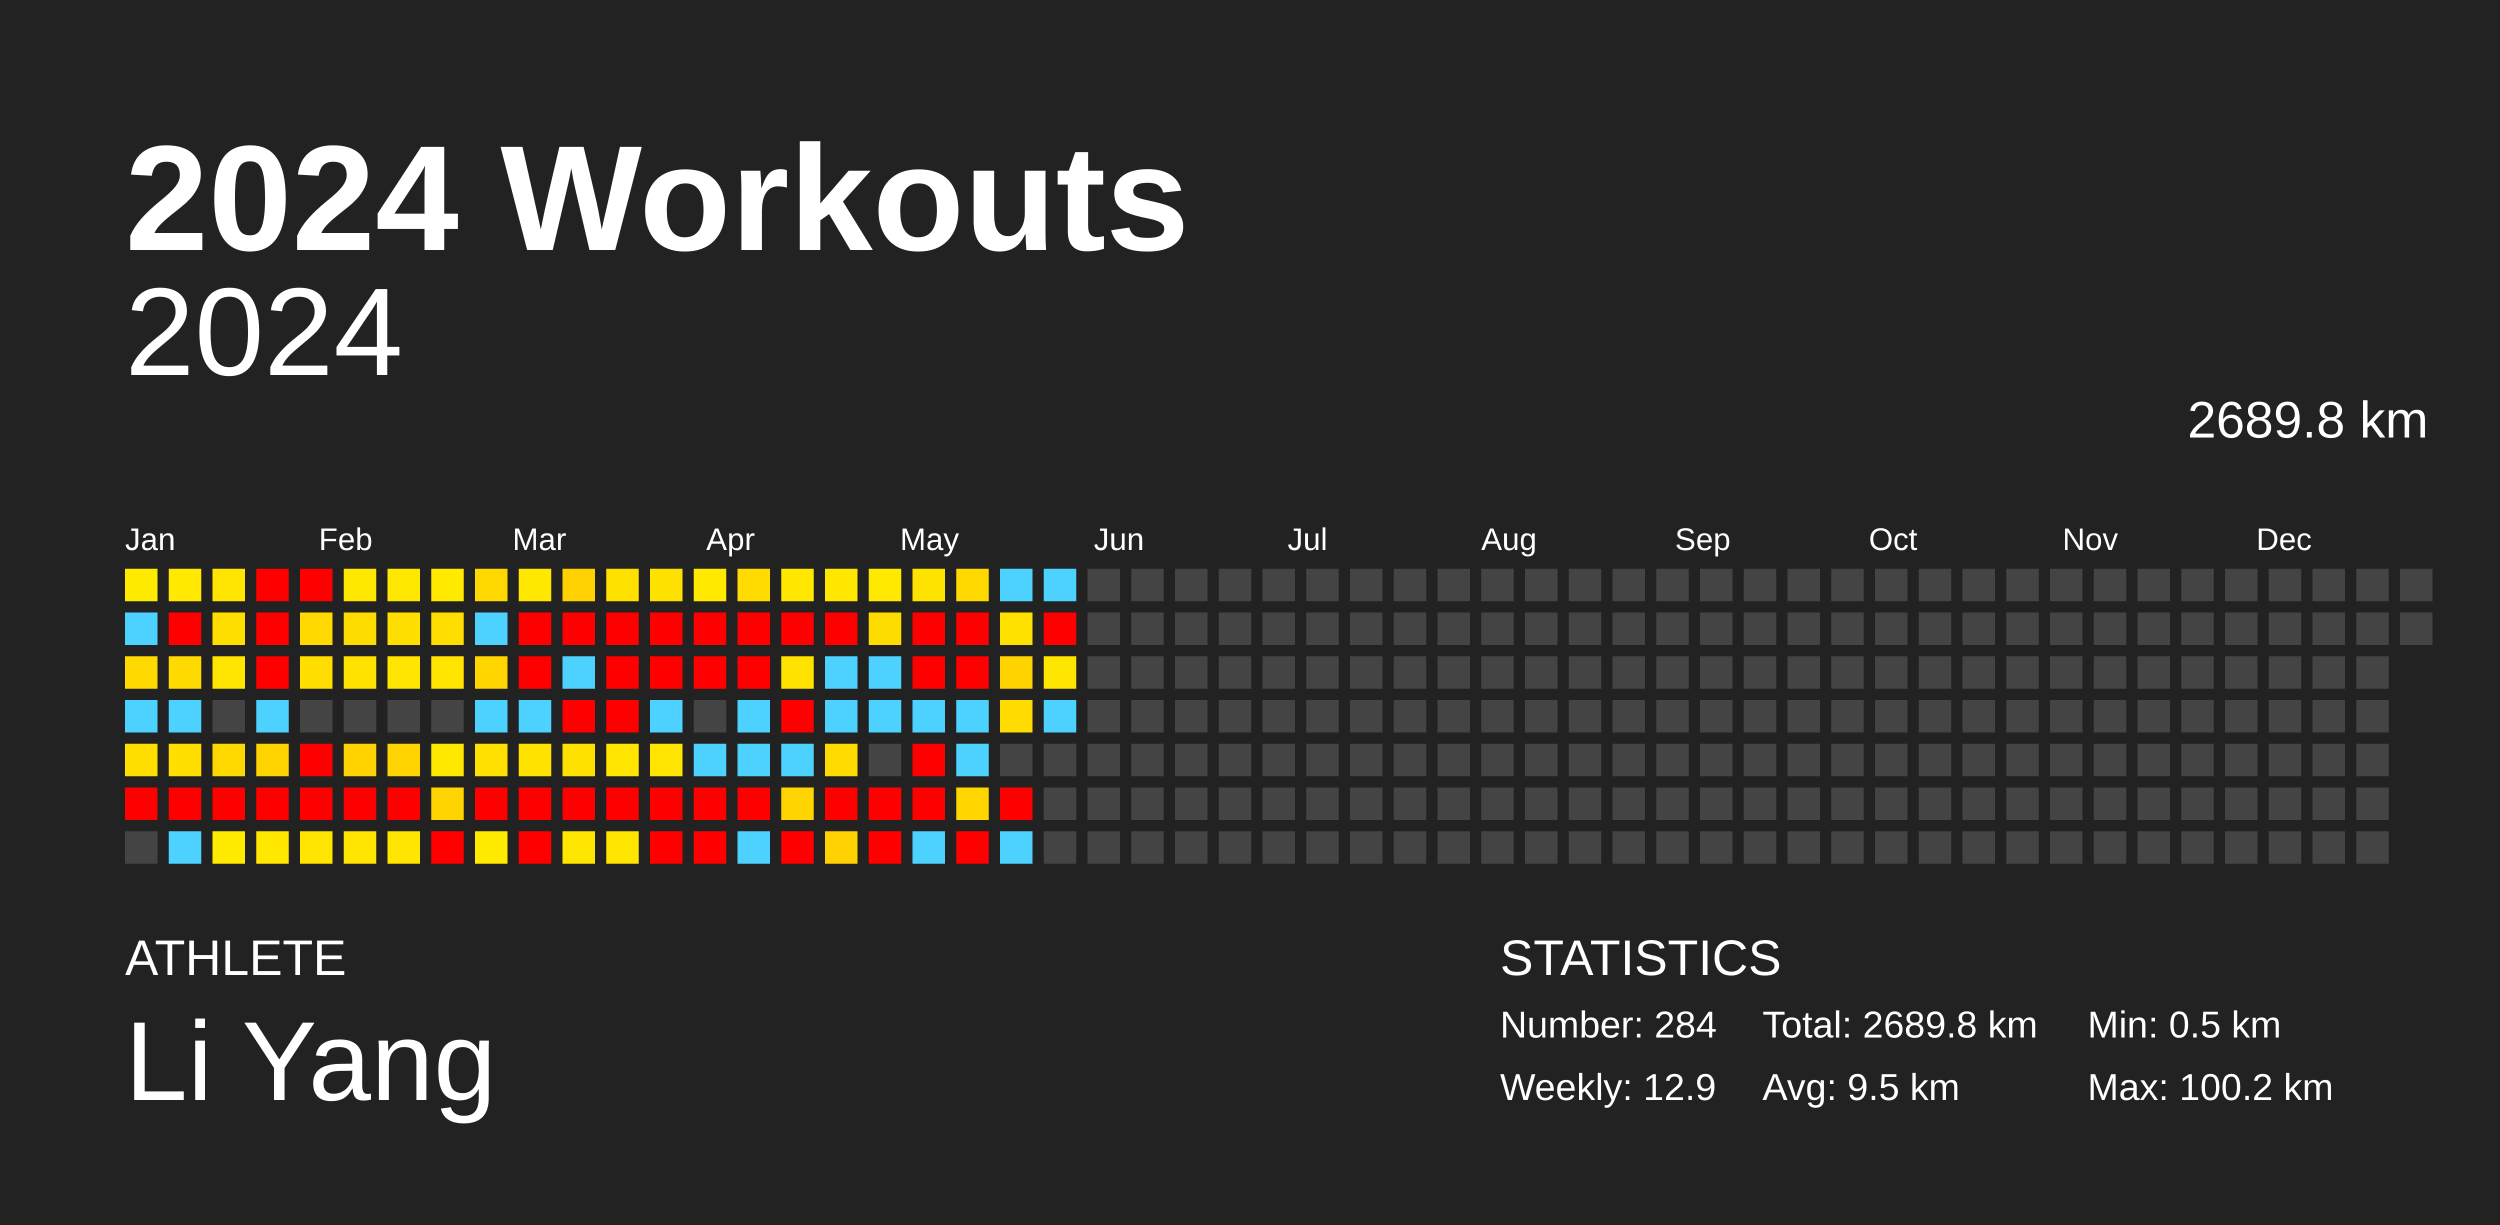
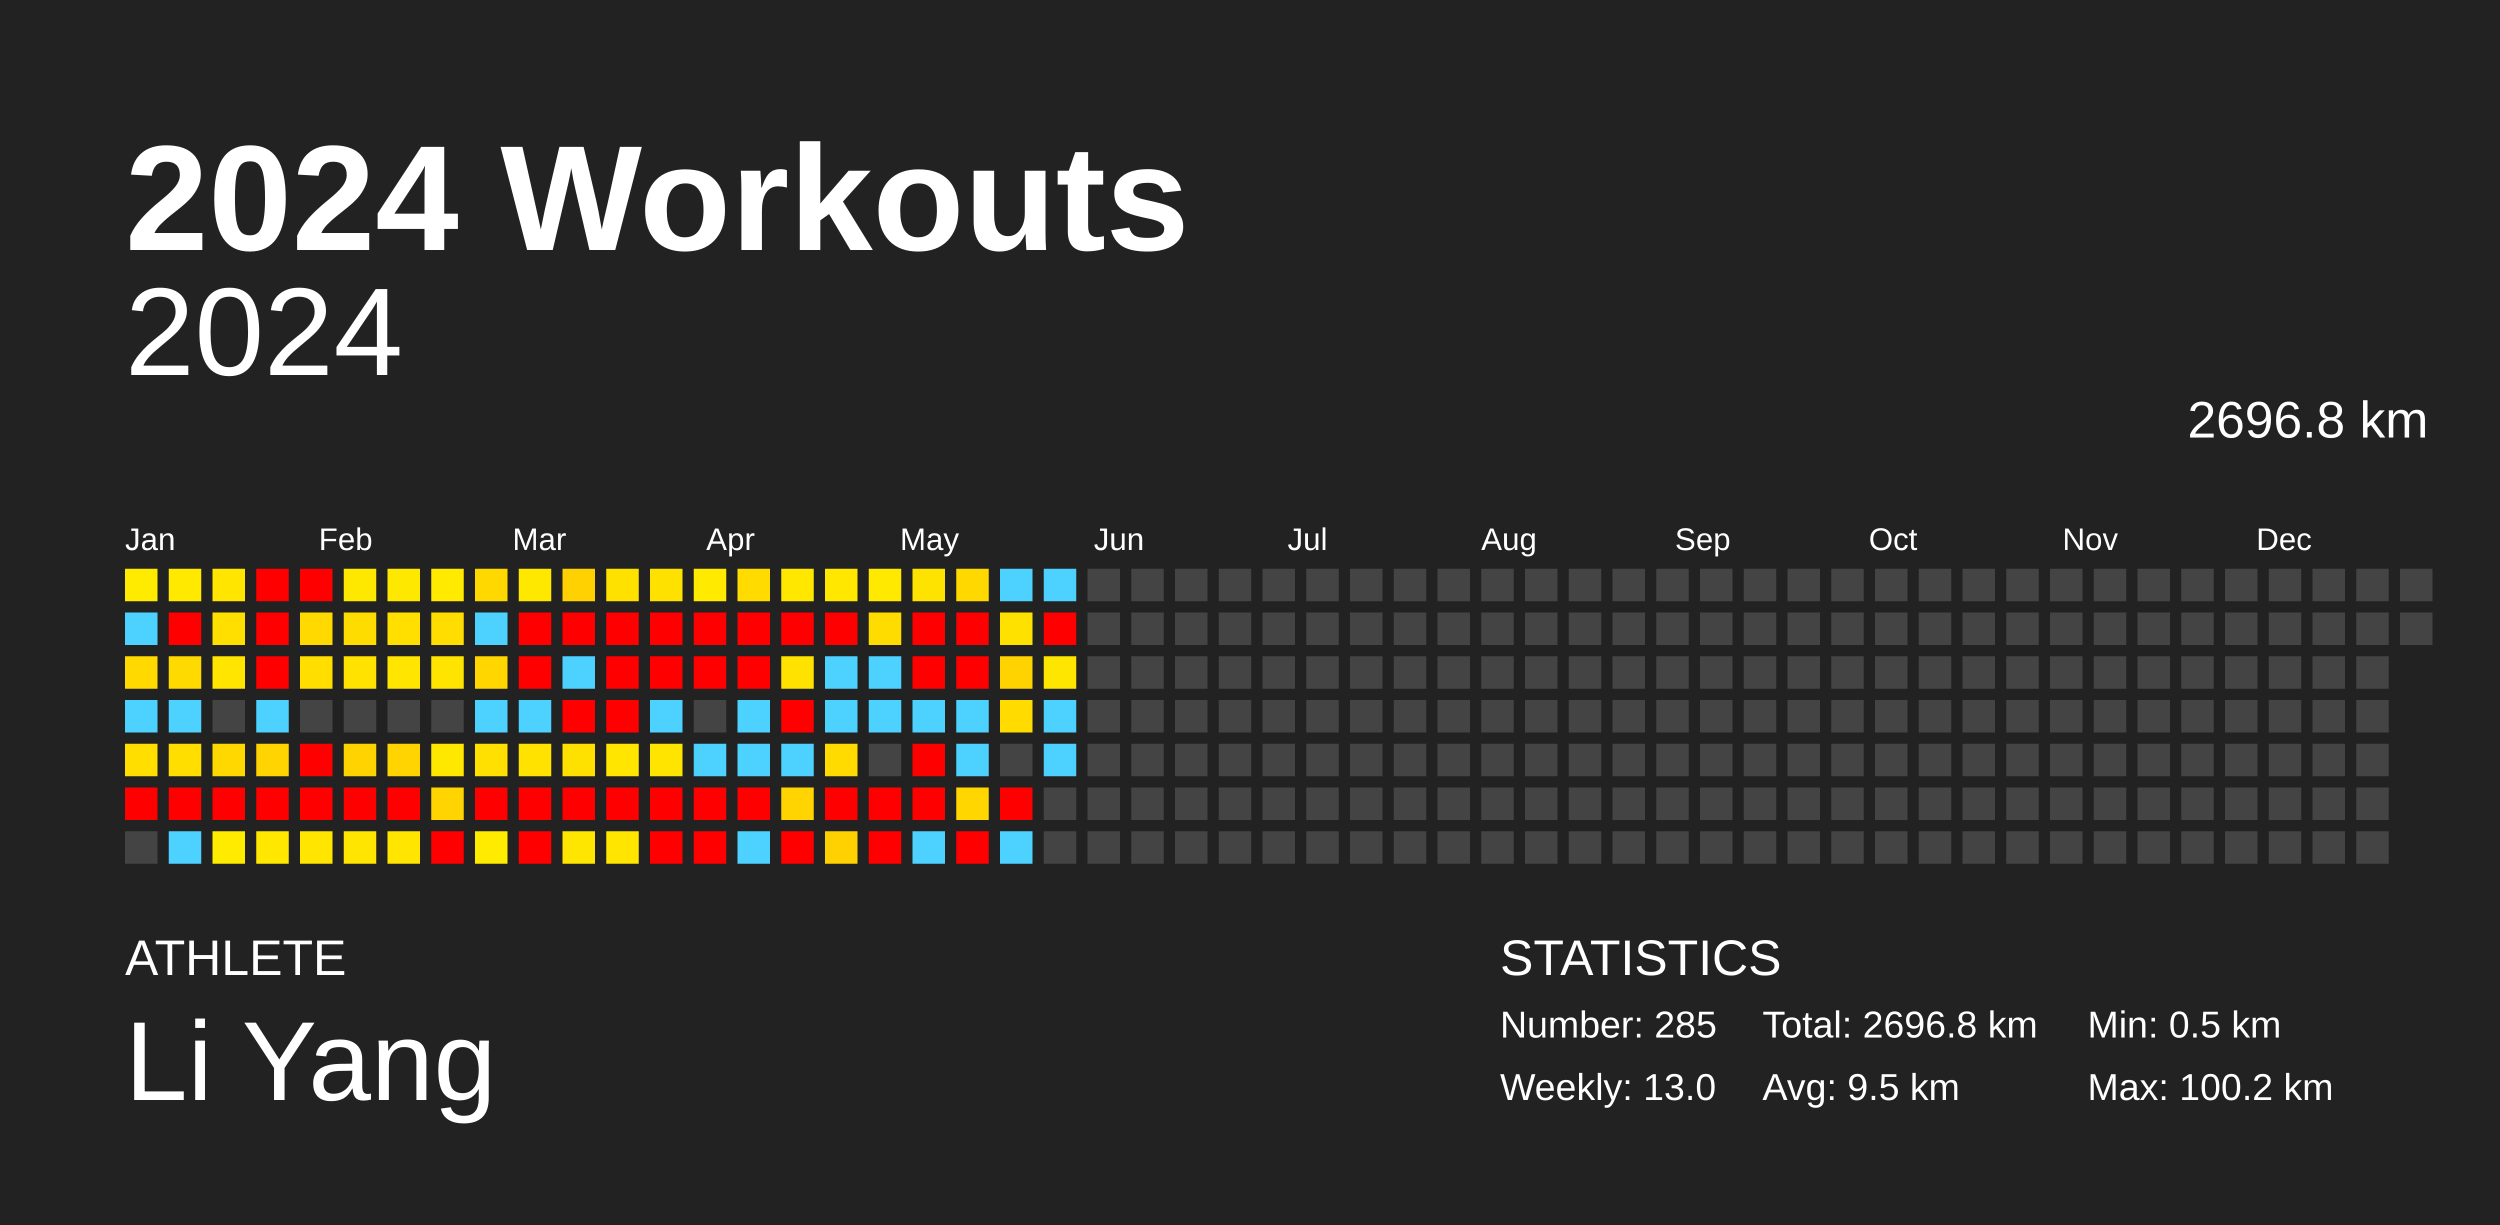
<svg xmlns="http://www.w3.org/2000/svg" baseProfile="full" height="98mm" version="1.1" viewBox="0,0,200,98" width="200mm">
  <defs />
  <rect fill="#222222" height="98" width="200" x="0" y="0" />
  <text fill="#FFFFFF" style="font-size:12px; font-family:Arial; font-weight:bold;" x="10" y="20">2024 Workouts</text>
  <text fill="#FFFFFF" style="font-size:4px; font-family:Arial" x="10" y="78">ATHLETE</text>
  <text fill="#FFFFFF" style="font-size:9px; font-family:Arial" x="10" y="88">Li Yang</text>
  <text fill="#FFFFFF" style="font-size:4px; font-family:Arial" x="120" y="78">STATISTICS</text>
-   <text fill="#FFFFFF" style="font-size:3px; font-family:Arial" x="120" y="83">Number: 284</text>
-   <text fill="#FFFFFF" style="font-size:3px; font-family:Arial" x="120" y="88">Weekly: 12.9</text>
-   <text fill="#FFFFFF" style="font-size:3px; font-family:Arial" x="141" y="83">Total: 2689.8 km</text>
+   <text fill="#FFFFFF" style="font-size:3px; font-family:Arial" x="120" y="83">Number: 285</text>
+   <text fill="#FFFFFF" style="font-size:3px; font-family:Arial" x="120" y="88">Weekly: 13.0</text>
+   <text fill="#FFFFFF" style="font-size:3px; font-family:Arial" x="141" y="83">Total: 2696.8 km</text>
  <text fill="#FFFFFF" style="font-size:3px; font-family:Arial" x="141" y="88">Avg: 9.5 km</text>
  <text fill="#FFFFFF" style="font-size:3px; font-family:Arial" x="167" y="83">Min: 0.5 km</text>
  <text fill="#FFFFFF" style="font-size:3px; font-family:Arial" x="167" y="88">Max: 100.2 km</text>
  <text alignment-baseline="hanging" fill="#FFFFFF" style="font-size:10.0px; font-family:Arial;" x="10" y="30">2024</text>
-   <text alignment-baseline="hanging" fill="#FFFFFF" style="font-size:4.125px; font-family:Arial;" x="175" y="35">2689.8 km</text>
+   <text alignment-baseline="hanging" fill="#FFFFFF" style="font-size:4.125px; font-family:Arial;" x="175" y="35">2696.8 km</text>
  <text fill="#FFFFFF" style="font-size:2.5px; font-family:Arial" x="10.0" y="44">Jan</text>
  <text fill="#FFFFFF" style="font-size:2.5px; font-family:Arial" x="25.5" y="44">Feb</text>
  <text fill="#FFFFFF" style="font-size:2.5px; font-family:Arial" x="41.0" y="44">Mar</text>
  <text fill="#FFFFFF" style="font-size:2.5px; font-family:Arial" x="56.5" y="44">Apr</text>
  <text fill="#FFFFFF" style="font-size:2.5px; font-family:Arial" x="72.0" y="44">May</text>
  <text fill="#FFFFFF" style="font-size:2.5px; font-family:Arial" x="87.5" y="44">Jun</text>
  <text fill="#FFFFFF" style="font-size:2.5px; font-family:Arial" x="103.0" y="44">Jul</text>
  <text fill="#FFFFFF" style="font-size:2.5px; font-family:Arial" x="118.5" y="44">Aug</text>
  <text fill="#FFFFFF" style="font-size:2.5px; font-family:Arial" x="134.0" y="44">Sep</text>
  <text fill="#FFFFFF" style="font-size:2.5px; font-family:Arial" x="149.5" y="44">Oct</text>
  <text fill="#FFFFFF" style="font-size:2.5px; font-family:Arial" x="165.0" y="44">Nov</text>
  <text fill="#FFFFFF" style="font-size:2.5px; font-family:Arial" x="180.5" y="44">Dec</text>
  <rect fill="#ffeb00" height="2.6" width="2.6" x="10.0" y="45.5" />
  <rect fill="#4dd2ff" height="2.6" width="2.6" x="10.0" y="49.0" />
  <rect fill="#ffd900" height="2.6" width="2.6" x="10.0" y="52.5" />
  <rect fill="#4dd2ff" height="2.6" width="2.6" x="10.0" y="56.0" />
  <rect fill="#ffde00" height="2.6" width="2.6" x="10.0" y="59.5" />
  <rect fill="red" height="2.6" width="2.6" x="10.0" y="63.0" />
  <rect fill="#444444" height="2.6" width="2.6" x="10.0" y="66.5" />
  <rect fill="#ffe900" height="2.6" width="2.6" x="13.5" y="45.5" />
  <rect fill="red" height="2.6" width="2.6" x="13.5" y="49.0" />
  <rect fill="#ffda00" height="2.6" width="2.6" x="13.5" y="52.5" />
  <rect fill="#4dd2ff" height="2.6" width="2.6" x="13.5" y="56.0" />
  <rect fill="#ffde00" height="2.6" width="2.6" x="13.5" y="59.5" />
  <rect fill="red" height="2.6" width="2.6" x="13.5" y="63.0" />
  <rect fill="#4dd2ff" height="2.6" width="2.6" x="13.5" y="66.5" />
  <rect fill="#ffe500" height="2.6" width="2.6" x="17.0" y="45.5" />
  <rect fill="#ffdf00" height="2.6" width="2.6" x="17.0" y="49.0" />
  <rect fill="#ffe500" height="2.6" width="2.6" x="17.0" y="52.5" />
  <rect fill="#444444" height="2.6" width="2.6" x="17.0" y="56.0" />
  <rect fill="#ffd800" height="2.6" width="2.6" x="17.0" y="59.5" />
  <rect fill="red" height="2.6" width="2.6" x="17.0" y="63.0" />
  <rect fill="#ffeb00" height="2.6" width="2.6" x="17.0" y="66.5" />
  <rect fill="red" height="2.6" width="2.6" x="20.5" y="45.5" />
  <rect fill="red" height="2.6" width="2.6" x="20.5" y="49.0" />
  <rect fill="red" height="2.6" width="2.6" x="20.5" y="52.5" />
  <rect fill="#4dd2ff" height="2.6" width="2.6" x="20.5" y="56.0" />
  <rect fill="#ffd400" height="2.6" width="2.6" x="20.5" y="59.5" />
  <rect fill="red" height="2.6" width="2.6" x="20.5" y="63.0" />
  <rect fill="#ffe700" height="2.6" width="2.6" x="20.5" y="66.5" />
  <rect fill="red" height="2.6" width="2.6" x="24.0" y="45.5" />
  <rect fill="#ffd900" height="2.6" width="2.6" x="24.0" y="49.0" />
  <rect fill="#ffde00" height="2.6" width="2.6" x="24.0" y="52.5" />
  <rect fill="#444444" height="2.6" width="2.6" x="24.0" y="56.0" />
  <rect fill="red" height="2.6" width="2.6" x="24.0" y="59.5" />
  <rect fill="red" height="2.6" width="2.6" x="24.0" y="63.0" />
  <rect fill="#ffe500" height="2.6" width="2.6" x="24.0" y="66.5" />
  <rect fill="#ffe800" height="2.6" width="2.6" x="27.5" y="45.5" />
  <rect fill="#ffdc00" height="2.6" width="2.6" x="27.5" y="49.0" />
  <rect fill="#ffe200" height="2.6" width="2.6" x="27.5" y="52.5" />
  <rect fill="#444444" height="2.6" width="2.6" x="27.5" y="56.0" />
  <rect fill="#ffd300" height="2.6" width="2.6" x="27.5" y="59.5" />
  <rect fill="red" height="2.6" width="2.6" x="27.5" y="63.0" />
  <rect fill="#ffe500" height="2.6" width="2.6" x="27.5" y="66.5" />
  <rect fill="#ffe800" height="2.6" width="2.6" x="31.0" y="45.5" />
  <rect fill="#ffdf00" height="2.6" width="2.6" x="31.0" y="49.0" />
  <rect fill="#ffe500" height="2.6" width="2.6" x="31.0" y="52.5" />
  <rect fill="#444444" height="2.6" width="2.6" x="31.0" y="56.0" />
  <rect fill="#ffd400" height="2.6" width="2.6" x="31.0" y="59.5" />
  <rect fill="red" height="2.6" width="2.6" x="31.0" y="63.0" />
  <rect fill="#ffe500" height="2.6" width="2.6" x="31.0" y="66.5" />
  <rect fill="#ffea00" height="2.6" width="2.6" x="34.5" y="45.5" />
  <rect fill="#ffdd00" height="2.6" width="2.6" x="34.5" y="49.0" />
  <rect fill="#ffe400" height="2.6" width="2.6" x="34.5" y="52.5" />
  <rect fill="#444444" height="2.6" width="2.6" x="34.5" y="56.0" />
  <rect fill="#ffe800" height="2.6" width="2.6" x="34.5" y="59.5" />
  <rect fill="#ffd400" height="2.6" width="2.6" x="34.5" y="63.0" />
  <rect fill="red" height="2.6" width="2.6" x="34.5" y="66.5" />
  <rect fill="#ffd800" height="2.6" width="2.6" x="38.0" y="45.5" />
  <rect fill="#4dd2ff" height="2.6" width="2.6" x="38.0" y="49.0" />
  <rect fill="#ffd600" height="2.6" width="2.6" x="38.0" y="52.5" />
  <rect fill="#4dd2ff" height="2.6" width="2.6" x="38.0" y="56.0" />
  <rect fill="#ffe000" height="2.6" width="2.6" x="38.0" y="59.5" />
  <rect fill="red" height="2.6" width="2.6" x="38.0" y="63.0" />
  <rect fill="#ffeb00" height="2.6" width="2.6" x="38.0" y="66.5" />
  <rect fill="#ffe800" height="2.6" width="2.6" x="41.5" y="45.5" />
  <rect fill="red" height="2.6" width="2.6" x="41.5" y="49.0" />
  <rect fill="red" height="2.6" width="2.6" x="41.5" y="52.5" />
  <rect fill="#4dd2ff" height="2.6" width="2.6" x="41.5" y="56.0" />
  <rect fill="#ffe200" height="2.6" width="2.6" x="41.5" y="59.5" />
  <rect fill="red" height="2.6" width="2.6" x="41.5" y="63.0" />
  <rect fill="red" height="2.6" width="2.6" x="41.5" y="66.5" />
  <rect fill="#ffd100" height="2.6" width="2.6" x="45.0" y="45.5" />
  <rect fill="red" height="2.6" width="2.6" x="45.0" y="49.0" />
  <rect fill="#4dd2ff" height="2.6" width="2.6" x="45.0" y="52.5" />
  <rect fill="red" height="2.6" width="2.6" x="45.0" y="56.0" />
  <rect fill="#ffe100" height="2.6" width="2.6" x="45.0" y="59.5" />
  <rect fill="red" height="2.6" width="2.6" x="45.0" y="63.0" />
  <rect fill="#ffe600" height="2.6" width="2.6" x="45.0" y="66.5" />
  <rect fill="#ffe100" height="2.6" width="2.6" x="48.5" y="45.5" />
  <rect fill="red" height="2.6" width="2.6" x="48.5" y="49.0" />
  <rect fill="red" height="2.6" width="2.6" x="48.5" y="52.5" />
  <rect fill="red" height="2.6" width="2.6" x="48.5" y="56.0" />
  <rect fill="#ffe500" height="2.6" width="2.6" x="48.5" y="59.5" />
  <rect fill="red" height="2.6" width="2.6" x="48.5" y="63.0" />
  <rect fill="#ffe500" height="2.6" width="2.6" x="48.5" y="66.5" />
  <rect fill="#ffe100" height="2.6" width="2.6" x="52.0" y="45.5" />
  <rect fill="red" height="2.6" width="2.6" x="52.0" y="49.0" />
  <rect fill="red" height="2.6" width="2.6" x="52.0" y="52.5" />
  <rect fill="#4dd2ff" height="2.6" width="2.6" x="52.0" y="56.0" />
  <rect fill="#ffe400" height="2.6" width="2.6" x="52.0" y="59.5" />
  <rect fill="red" height="2.6" width="2.6" x="52.0" y="63.0" />
  <rect fill="red" height="2.6" width="2.6" x="52.0" y="66.5" />
  <rect fill="#ffea00" height="2.6" width="2.6" x="55.5" y="45.5" />
  <rect fill="red" height="2.6" width="2.6" x="55.5" y="49.0" />
  <rect fill="red" height="2.6" width="2.6" x="55.5" y="52.5" />
  <rect fill="#444444" height="2.6" width="2.6" x="55.5" y="56.0" />
  <rect fill="#4dd2ff" height="2.6" width="2.6" x="55.5" y="59.5" />
  <rect fill="red" height="2.6" width="2.6" x="55.5" y="63.0" />
  <rect fill="red" height="2.6" width="2.6" x="55.5" y="66.5" />
  <rect fill="#ffdb00" height="2.6" width="2.6" x="59.0" y="45.5" />
  <rect fill="red" height="2.6" width="2.6" x="59.0" y="49.0" />
  <rect fill="red" height="2.6" width="2.6" x="59.0" y="52.5" />
  <rect fill="#4dd2ff" height="2.6" width="2.6" x="59.0" y="56.0" />
  <rect fill="#4dd2ff" height="2.6" width="2.6" x="59.0" y="59.5" />
  <rect fill="red" height="2.6" width="2.6" x="59.0" y="63.0" />
  <rect fill="#4dd2ff" height="2.6" width="2.6" x="59.0" y="66.5" />
  <rect fill="#ffe700" height="2.6" width="2.6" x="62.5" y="45.5" />
  <rect fill="red" height="2.6" width="2.6" x="62.5" y="49.0" />
  <rect fill="#ffe200" height="2.6" width="2.6" x="62.5" y="52.5" />
  <rect fill="red" height="2.6" width="2.6" x="62.5" y="56.0" />
  <rect fill="#4dd2ff" height="2.6" width="2.6" x="62.5" y="59.5" />
  <rect fill="#ffd400" height="2.6" width="2.6" x="62.5" y="63.0" />
  <rect fill="red" height="2.6" width="2.6" x="62.5" y="66.5" />
  <rect fill="#ffe700" height="2.6" width="2.6" x="66.0" y="45.5" />
  <rect fill="red" height="2.6" width="2.6" x="66.0" y="49.0" />
  <rect fill="#4dd2ff" height="2.6" width="2.6" x="66.0" y="52.5" />
  <rect fill="#4dd2ff" height="2.6" width="2.6" x="66.0" y="56.0" />
  <rect fill="#ffdb00" height="2.6" width="2.6" x="66.0" y="59.5" />
  <rect fill="red" height="2.6" width="2.6" x="66.0" y="63.0" />
  <rect fill="#ffd100" height="2.6" width="2.6" x="66.0" y="66.5" />
  <rect fill="#ffe900" height="2.6" width="2.6" x="69.5" y="45.5" />
  <rect fill="#ffdc00" height="2.6" width="2.6" x="69.5" y="49.0" />
  <rect fill="#4dd2ff" height="2.6" width="2.6" x="69.5" y="52.5" />
  <rect fill="#4dd2ff" height="2.6" width="2.6" x="69.5" y="56.0" />
  <rect fill="#444444" height="2.6" width="2.6" x="69.5" y="59.5" />
  <rect fill="red" height="2.6" width="2.6" x="69.5" y="63.0" />
  <rect fill="red" height="2.6" width="2.6" x="69.5" y="66.5" />
  <rect fill="#ffe300" height="2.6" width="2.6" x="73.0" y="45.5" />
  <rect fill="red" height="2.6" width="2.6" x="73.0" y="49.0" />
  <rect fill="red" height="2.6" width="2.6" x="73.0" y="52.5" />
  <rect fill="#4dd2ff" height="2.6" width="2.6" x="73.0" y="56.0" />
  <rect fill="red" height="2.6" width="2.6" x="73.0" y="59.5" />
  <rect fill="red" height="2.6" width="2.6" x="73.0" y="63.0" />
  <rect fill="#4dd2ff" height="2.6" width="2.6" x="73.0" y="66.5" />
  <rect fill="#ffd800" height="2.6" width="2.6" x="76.5" y="45.5" />
  <rect fill="red" height="2.6" width="2.6" x="76.5" y="49.0" />
  <rect fill="red" height="2.6" width="2.6" x="76.5" y="52.5" />
  <rect fill="#4dd2ff" height="2.6" width="2.6" x="76.5" y="56.0" />
  <rect fill="#4dd2ff" height="2.6" width="2.6" x="76.5" y="59.5" />
  <rect fill="#ffd600" height="2.6" width="2.6" x="76.5" y="63.0" />
  <rect fill="red" height="2.6" width="2.6" x="76.5" y="66.5" />
  <rect fill="#4dd2ff" height="2.6" width="2.6" x="80.0" y="45.5" />
  <rect fill="#ffe100" height="2.6" width="2.6" x="80.0" y="49.0" />
  <rect fill="#ffd300" height="2.6" width="2.6" x="80.0" y="52.5" />
  <rect fill="#ffdb00" height="2.6" width="2.6" x="80.0" y="56.0" />
  <rect fill="#444444" height="2.6" width="2.6" x="80.0" y="59.5" />
  <rect fill="red" height="2.6" width="2.6" x="80.0" y="63.0" />
  <rect fill="#4dd2ff" height="2.6" width="2.6" x="80.0" y="66.5" />
  <rect fill="#4dd2ff" height="2.6" width="2.6" x="83.5" y="45.5" />
  <rect fill="red" height="2.6" width="2.6" x="83.5" y="49.0" />
  <rect fill="#ffe600" height="2.6" width="2.6" x="83.5" y="52.5" />
  <rect fill="#4dd2ff" height="2.6" width="2.6" x="83.5" y="56.0" />
-   <rect fill="#444444" height="2.6" width="2.6" x="83.5" y="59.5" />
+   <rect fill="#4dd2ff" height="2.6" width="2.6" x="83.5" y="59.5" />
  <rect fill="#444444" height="2.6" width="2.6" x="83.5" y="63.0" />
  <rect fill="#444444" height="2.6" width="2.6" x="83.5" y="66.5" />
  <rect fill="#444444" height="2.6" width="2.6" x="87.0" y="45.5" />
  <rect fill="#444444" height="2.6" width="2.6" x="87.0" y="49.0" />
  <rect fill="#444444" height="2.6" width="2.6" x="87.0" y="52.5" />
  <rect fill="#444444" height="2.6" width="2.6" x="87.0" y="56.0" />
  <rect fill="#444444" height="2.6" width="2.6" x="87.0" y="59.5" />
  <rect fill="#444444" height="2.6" width="2.6" x="87.0" y="63.0" />
  <rect fill="#444444" height="2.6" width="2.6" x="87.0" y="66.5" />
  <rect fill="#444444" height="2.6" width="2.6" x="90.5" y="45.5" />
  <rect fill="#444444" height="2.6" width="2.6" x="90.5" y="49.0" />
  <rect fill="#444444" height="2.6" width="2.6" x="90.5" y="52.5" />
  <rect fill="#444444" height="2.6" width="2.6" x="90.5" y="56.0" />
  <rect fill="#444444" height="2.6" width="2.6" x="90.5" y="59.5" />
  <rect fill="#444444" height="2.6" width="2.6" x="90.5" y="63.0" />
  <rect fill="#444444" height="2.6" width="2.6" x="90.5" y="66.5" />
  <rect fill="#444444" height="2.6" width="2.6" x="94.0" y="45.5" />
  <rect fill="#444444" height="2.6" width="2.6" x="94.0" y="49.0" />
  <rect fill="#444444" height="2.6" width="2.6" x="94.0" y="52.5" />
  <rect fill="#444444" height="2.6" width="2.6" x="94.0" y="56.0" />
  <rect fill="#444444" height="2.6" width="2.6" x="94.0" y="59.5" />
  <rect fill="#444444" height="2.6" width="2.6" x="94.0" y="63.0" />
  <rect fill="#444444" height="2.6" width="2.6" x="94.0" y="66.5" />
  <rect fill="#444444" height="2.6" width="2.6" x="97.5" y="45.5" />
  <rect fill="#444444" height="2.6" width="2.6" x="97.5" y="49.0" />
  <rect fill="#444444" height="2.6" width="2.6" x="97.5" y="52.5" />
  <rect fill="#444444" height="2.6" width="2.6" x="97.5" y="56.0" />
  <rect fill="#444444" height="2.6" width="2.6" x="97.5" y="59.5" />
  <rect fill="#444444" height="2.6" width="2.6" x="97.5" y="63.0" />
  <rect fill="#444444" height="2.6" width="2.6" x="97.5" y="66.5" />
  <rect fill="#444444" height="2.6" width="2.6" x="101.0" y="45.5" />
  <rect fill="#444444" height="2.6" width="2.6" x="101.0" y="49.0" />
  <rect fill="#444444" height="2.6" width="2.6" x="101.0" y="52.5" />
  <rect fill="#444444" height="2.6" width="2.6" x="101.0" y="56.0" />
  <rect fill="#444444" height="2.6" width="2.6" x="101.0" y="59.5" />
  <rect fill="#444444" height="2.6" width="2.6" x="101.0" y="63.0" />
  <rect fill="#444444" height="2.6" width="2.6" x="101.0" y="66.5" />
  <rect fill="#444444" height="2.6" width="2.6" x="104.5" y="45.5" />
  <rect fill="#444444" height="2.6" width="2.6" x="104.5" y="49.0" />
  <rect fill="#444444" height="2.6" width="2.6" x="104.5" y="52.5" />
  <rect fill="#444444" height="2.6" width="2.6" x="104.5" y="56.0" />
  <rect fill="#444444" height="2.6" width="2.6" x="104.5" y="59.5" />
  <rect fill="#444444" height="2.6" width="2.6" x="104.5" y="63.0" />
  <rect fill="#444444" height="2.6" width="2.6" x="104.5" y="66.5" />
  <rect fill="#444444" height="2.6" width="2.6" x="108.0" y="45.5" />
  <rect fill="#444444" height="2.6" width="2.6" x="108.0" y="49.0" />
  <rect fill="#444444" height="2.6" width="2.6" x="108.0" y="52.5" />
  <rect fill="#444444" height="2.6" width="2.6" x="108.0" y="56.0" />
  <rect fill="#444444" height="2.6" width="2.6" x="108.0" y="59.5" />
  <rect fill="#444444" height="2.6" width="2.6" x="108.0" y="63.0" />
  <rect fill="#444444" height="2.6" width="2.6" x="108.0" y="66.5" />
  <rect fill="#444444" height="2.6" width="2.6" x="111.5" y="45.5" />
  <rect fill="#444444" height="2.6" width="2.6" x="111.5" y="49.0" />
  <rect fill="#444444" height="2.6" width="2.6" x="111.5" y="52.5" />
  <rect fill="#444444" height="2.6" width="2.6" x="111.5" y="56.0" />
  <rect fill="#444444" height="2.6" width="2.6" x="111.5" y="59.5" />
  <rect fill="#444444" height="2.6" width="2.6" x="111.5" y="63.0" />
  <rect fill="#444444" height="2.6" width="2.6" x="111.5" y="66.5" />
  <rect fill="#444444" height="2.6" width="2.6" x="115.0" y="45.5" />
  <rect fill="#444444" height="2.6" width="2.6" x="115.0" y="49.0" />
  <rect fill="#444444" height="2.6" width="2.6" x="115.0" y="52.5" />
  <rect fill="#444444" height="2.6" width="2.6" x="115.0" y="56.0" />
  <rect fill="#444444" height="2.6" width="2.6" x="115.0" y="59.5" />
  <rect fill="#444444" height="2.6" width="2.6" x="115.0" y="63.0" />
  <rect fill="#444444" height="2.6" width="2.6" x="115.0" y="66.5" />
  <rect fill="#444444" height="2.6" width="2.6" x="118.5" y="45.5" />
  <rect fill="#444444" height="2.6" width="2.6" x="118.5" y="49.0" />
  <rect fill="#444444" height="2.6" width="2.6" x="118.5" y="52.5" />
  <rect fill="#444444" height="2.6" width="2.6" x="118.5" y="56.0" />
  <rect fill="#444444" height="2.6" width="2.6" x="118.5" y="59.5" />
  <rect fill="#444444" height="2.6" width="2.6" x="118.5" y="63.0" />
  <rect fill="#444444" height="2.6" width="2.6" x="118.5" y="66.5" />
  <rect fill="#444444" height="2.6" width="2.6" x="122.0" y="45.5" />
  <rect fill="#444444" height="2.6" width="2.6" x="122.0" y="49.0" />
  <rect fill="#444444" height="2.6" width="2.6" x="122.0" y="52.5" />
  <rect fill="#444444" height="2.6" width="2.6" x="122.0" y="56.0" />
  <rect fill="#444444" height="2.6" width="2.6" x="122.0" y="59.5" />
  <rect fill="#444444" height="2.6" width="2.6" x="122.0" y="63.0" />
  <rect fill="#444444" height="2.6" width="2.6" x="122.0" y="66.5" />
  <rect fill="#444444" height="2.6" width="2.6" x="125.5" y="45.5" />
  <rect fill="#444444" height="2.6" width="2.6" x="125.5" y="49.0" />
  <rect fill="#444444" height="2.6" width="2.6" x="125.5" y="52.5" />
  <rect fill="#444444" height="2.6" width="2.6" x="125.5" y="56.0" />
  <rect fill="#444444" height="2.6" width="2.6" x="125.5" y="59.5" />
  <rect fill="#444444" height="2.6" width="2.6" x="125.5" y="63.0" />
  <rect fill="#444444" height="2.6" width="2.6" x="125.5" y="66.5" />
  <rect fill="#444444" height="2.6" width="2.6" x="129.0" y="45.5" />
  <rect fill="#444444" height="2.6" width="2.6" x="129.0" y="49.0" />
  <rect fill="#444444" height="2.6" width="2.6" x="129.0" y="52.5" />
  <rect fill="#444444" height="2.6" width="2.6" x="129.0" y="56.0" />
  <rect fill="#444444" height="2.6" width="2.6" x="129.0" y="59.5" />
  <rect fill="#444444" height="2.6" width="2.6" x="129.0" y="63.0" />
  <rect fill="#444444" height="2.6" width="2.6" x="129.0" y="66.5" />
  <rect fill="#444444" height="2.6" width="2.6" x="132.5" y="45.5" />
  <rect fill="#444444" height="2.6" width="2.6" x="132.5" y="49.0" />
  <rect fill="#444444" height="2.6" width="2.6" x="132.5" y="52.5" />
  <rect fill="#444444" height="2.6" width="2.6" x="132.5" y="56.0" />
  <rect fill="#444444" height="2.6" width="2.6" x="132.5" y="59.5" />
  <rect fill="#444444" height="2.6" width="2.6" x="132.5" y="63.0" />
  <rect fill="#444444" height="2.6" width="2.6" x="132.5" y="66.5" />
  <rect fill="#444444" height="2.6" width="2.6" x="136.0" y="45.5" />
  <rect fill="#444444" height="2.6" width="2.6" x="136.0" y="49.0" />
  <rect fill="#444444" height="2.6" width="2.6" x="136.0" y="52.5" />
  <rect fill="#444444" height="2.6" width="2.6" x="136.0" y="56.0" />
  <rect fill="#444444" height="2.6" width="2.6" x="136.0" y="59.5" />
  <rect fill="#444444" height="2.6" width="2.6" x="136.0" y="63.0" />
  <rect fill="#444444" height="2.6" width="2.6" x="136.0" y="66.5" />
  <rect fill="#444444" height="2.6" width="2.6" x="139.5" y="45.5" />
  <rect fill="#444444" height="2.6" width="2.6" x="139.5" y="49.0" />
  <rect fill="#444444" height="2.6" width="2.6" x="139.5" y="52.5" />
  <rect fill="#444444" height="2.6" width="2.6" x="139.5" y="56.0" />
  <rect fill="#444444" height="2.6" width="2.6" x="139.5" y="59.5" />
  <rect fill="#444444" height="2.6" width="2.6" x="139.5" y="63.0" />
  <rect fill="#444444" height="2.6" width="2.6" x="139.5" y="66.5" />
  <rect fill="#444444" height="2.6" width="2.6" x="143.0" y="45.5" />
  <rect fill="#444444" height="2.6" width="2.6" x="143.0" y="49.0" />
  <rect fill="#444444" height="2.6" width="2.6" x="143.0" y="52.5" />
  <rect fill="#444444" height="2.6" width="2.6" x="143.0" y="56.0" />
  <rect fill="#444444" height="2.6" width="2.6" x="143.0" y="59.5" />
  <rect fill="#444444" height="2.6" width="2.6" x="143.0" y="63.0" />
  <rect fill="#444444" height="2.6" width="2.6" x="143.0" y="66.5" />
  <rect fill="#444444" height="2.6" width="2.6" x="146.5" y="45.5" />
  <rect fill="#444444" height="2.6" width="2.6" x="146.5" y="49.0" />
  <rect fill="#444444" height="2.6" width="2.6" x="146.5" y="52.5" />
  <rect fill="#444444" height="2.6" width="2.6" x="146.5" y="56.0" />
  <rect fill="#444444" height="2.6" width="2.6" x="146.5" y="59.5" />
  <rect fill="#444444" height="2.6" width="2.6" x="146.5" y="63.0" />
  <rect fill="#444444" height="2.6" width="2.6" x="146.5" y="66.5" />
  <rect fill="#444444" height="2.6" width="2.6" x="150.0" y="45.5" />
  <rect fill="#444444" height="2.6" width="2.6" x="150.0" y="49.0" />
  <rect fill="#444444" height="2.6" width="2.6" x="150.0" y="52.5" />
  <rect fill="#444444" height="2.6" width="2.6" x="150.0" y="56.0" />
  <rect fill="#444444" height="2.6" width="2.6" x="150.0" y="59.5" />
  <rect fill="#444444" height="2.6" width="2.6" x="150.0" y="63.0" />
  <rect fill="#444444" height="2.6" width="2.6" x="150.0" y="66.5" />
  <rect fill="#444444" height="2.6" width="2.6" x="153.5" y="45.5" />
  <rect fill="#444444" height="2.6" width="2.6" x="153.5" y="49.0" />
  <rect fill="#444444" height="2.6" width="2.6" x="153.5" y="52.5" />
  <rect fill="#444444" height="2.6" width="2.6" x="153.5" y="56.0" />
  <rect fill="#444444" height="2.6" width="2.6" x="153.5" y="59.5" />
  <rect fill="#444444" height="2.6" width="2.6" x="153.5" y="63.0" />
  <rect fill="#444444" height="2.6" width="2.6" x="153.5" y="66.5" />
  <rect fill="#444444" height="2.6" width="2.6" x="157.0" y="45.5" />
  <rect fill="#444444" height="2.6" width="2.6" x="157.0" y="49.0" />
  <rect fill="#444444" height="2.6" width="2.6" x="157.0" y="52.5" />
  <rect fill="#444444" height="2.6" width="2.6" x="157.0" y="56.0" />
  <rect fill="#444444" height="2.6" width="2.6" x="157.0" y="59.5" />
  <rect fill="#444444" height="2.6" width="2.6" x="157.0" y="63.0" />
  <rect fill="#444444" height="2.6" width="2.6" x="157.0" y="66.5" />
  <rect fill="#444444" height="2.6" width="2.6" x="160.5" y="45.5" />
  <rect fill="#444444" height="2.6" width="2.6" x="160.5" y="49.0" />
  <rect fill="#444444" height="2.6" width="2.6" x="160.5" y="52.5" />
  <rect fill="#444444" height="2.6" width="2.6" x="160.5" y="56.0" />
  <rect fill="#444444" height="2.6" width="2.6" x="160.5" y="59.5" />
  <rect fill="#444444" height="2.6" width="2.6" x="160.5" y="63.0" />
  <rect fill="#444444" height="2.6" width="2.6" x="160.5" y="66.5" />
  <rect fill="#444444" height="2.6" width="2.6" x="164.0" y="45.5" />
  <rect fill="#444444" height="2.6" width="2.6" x="164.0" y="49.0" />
  <rect fill="#444444" height="2.6" width="2.6" x="164.0" y="52.5" />
  <rect fill="#444444" height="2.6" width="2.6" x="164.0" y="56.0" />
  <rect fill="#444444" height="2.6" width="2.6" x="164.0" y="59.5" />
  <rect fill="#444444" height="2.6" width="2.6" x="164.0" y="63.0" />
  <rect fill="#444444" height="2.6" width="2.6" x="164.0" y="66.5" />
  <rect fill="#444444" height="2.6" width="2.6" x="167.5" y="45.5" />
  <rect fill="#444444" height="2.6" width="2.6" x="167.5" y="49.0" />
  <rect fill="#444444" height="2.6" width="2.6" x="167.5" y="52.5" />
  <rect fill="#444444" height="2.6" width="2.6" x="167.5" y="56.0" />
  <rect fill="#444444" height="2.6" width="2.6" x="167.5" y="59.5" />
  <rect fill="#444444" height="2.6" width="2.6" x="167.5" y="63.0" />
  <rect fill="#444444" height="2.6" width="2.6" x="167.5" y="66.5" />
  <rect fill="#444444" height="2.6" width="2.6" x="171.0" y="45.5" />
  <rect fill="#444444" height="2.6" width="2.6" x="171.0" y="49.0" />
  <rect fill="#444444" height="2.6" width="2.6" x="171.0" y="52.5" />
  <rect fill="#444444" height="2.6" width="2.6" x="171.0" y="56.0" />
  <rect fill="#444444" height="2.6" width="2.6" x="171.0" y="59.5" />
  <rect fill="#444444" height="2.6" width="2.6" x="171.0" y="63.0" />
  <rect fill="#444444" height="2.6" width="2.6" x="171.0" y="66.5" />
  <rect fill="#444444" height="2.6" width="2.6" x="174.5" y="45.5" />
  <rect fill="#444444" height="2.6" width="2.6" x="174.5" y="49.0" />
  <rect fill="#444444" height="2.6" width="2.6" x="174.5" y="52.5" />
  <rect fill="#444444" height="2.6" width="2.6" x="174.5" y="56.0" />
  <rect fill="#444444" height="2.6" width="2.6" x="174.5" y="59.5" />
  <rect fill="#444444" height="2.6" width="2.6" x="174.5" y="63.0" />
  <rect fill="#444444" height="2.6" width="2.6" x="174.5" y="66.5" />
  <rect fill="#444444" height="2.6" width="2.6" x="178.0" y="45.5" />
  <rect fill="#444444" height="2.6" width="2.6" x="178.0" y="49.0" />
  <rect fill="#444444" height="2.6" width="2.6" x="178.0" y="52.5" />
  <rect fill="#444444" height="2.6" width="2.6" x="178.0" y="56.0" />
  <rect fill="#444444" height="2.6" width="2.6" x="178.0" y="59.5" />
  <rect fill="#444444" height="2.6" width="2.6" x="178.0" y="63.0" />
  <rect fill="#444444" height="2.6" width="2.6" x="178.0" y="66.5" />
  <rect fill="#444444" height="2.6" width="2.6" x="181.5" y="45.5" />
  <rect fill="#444444" height="2.6" width="2.6" x="181.5" y="49.0" />
  <rect fill="#444444" height="2.6" width="2.6" x="181.5" y="52.5" />
  <rect fill="#444444" height="2.6" width="2.6" x="181.5" y="56.0" />
  <rect fill="#444444" height="2.6" width="2.6" x="181.5" y="59.5" />
  <rect fill="#444444" height="2.6" width="2.6" x="181.5" y="63.0" />
  <rect fill="#444444" height="2.6" width="2.6" x="181.5" y="66.5" />
  <rect fill="#444444" height="2.6" width="2.6" x="185.0" y="45.5" />
  <rect fill="#444444" height="2.6" width="2.6" x="185.0" y="49.0" />
  <rect fill="#444444" height="2.6" width="2.6" x="185.0" y="52.5" />
  <rect fill="#444444" height="2.6" width="2.6" x="185.0" y="56.0" />
  <rect fill="#444444" height="2.6" width="2.6" x="185.0" y="59.5" />
  <rect fill="#444444" height="2.6" width="2.6" x="185.0" y="63.0" />
  <rect fill="#444444" height="2.6" width="2.6" x="185.0" y="66.5" />
  <rect fill="#444444" height="2.6" width="2.6" x="188.5" y="45.5" />
  <rect fill="#444444" height="2.6" width="2.6" x="188.5" y="49.0" />
  <rect fill="#444444" height="2.6" width="2.6" x="188.5" y="52.5" />
  <rect fill="#444444" height="2.6" width="2.6" x="188.5" y="56.0" />
  <rect fill="#444444" height="2.6" width="2.6" x="188.5" y="59.5" />
  <rect fill="#444444" height="2.6" width="2.6" x="188.5" y="63.0" />
  <rect fill="#444444" height="2.6" width="2.6" x="188.5" y="66.5" />
  <rect fill="#444444" height="2.6" width="2.6" x="192.0" y="45.5" />
  <rect fill="#444444" height="2.6" width="2.6" x="192.0" y="49.0" />
</svg>
